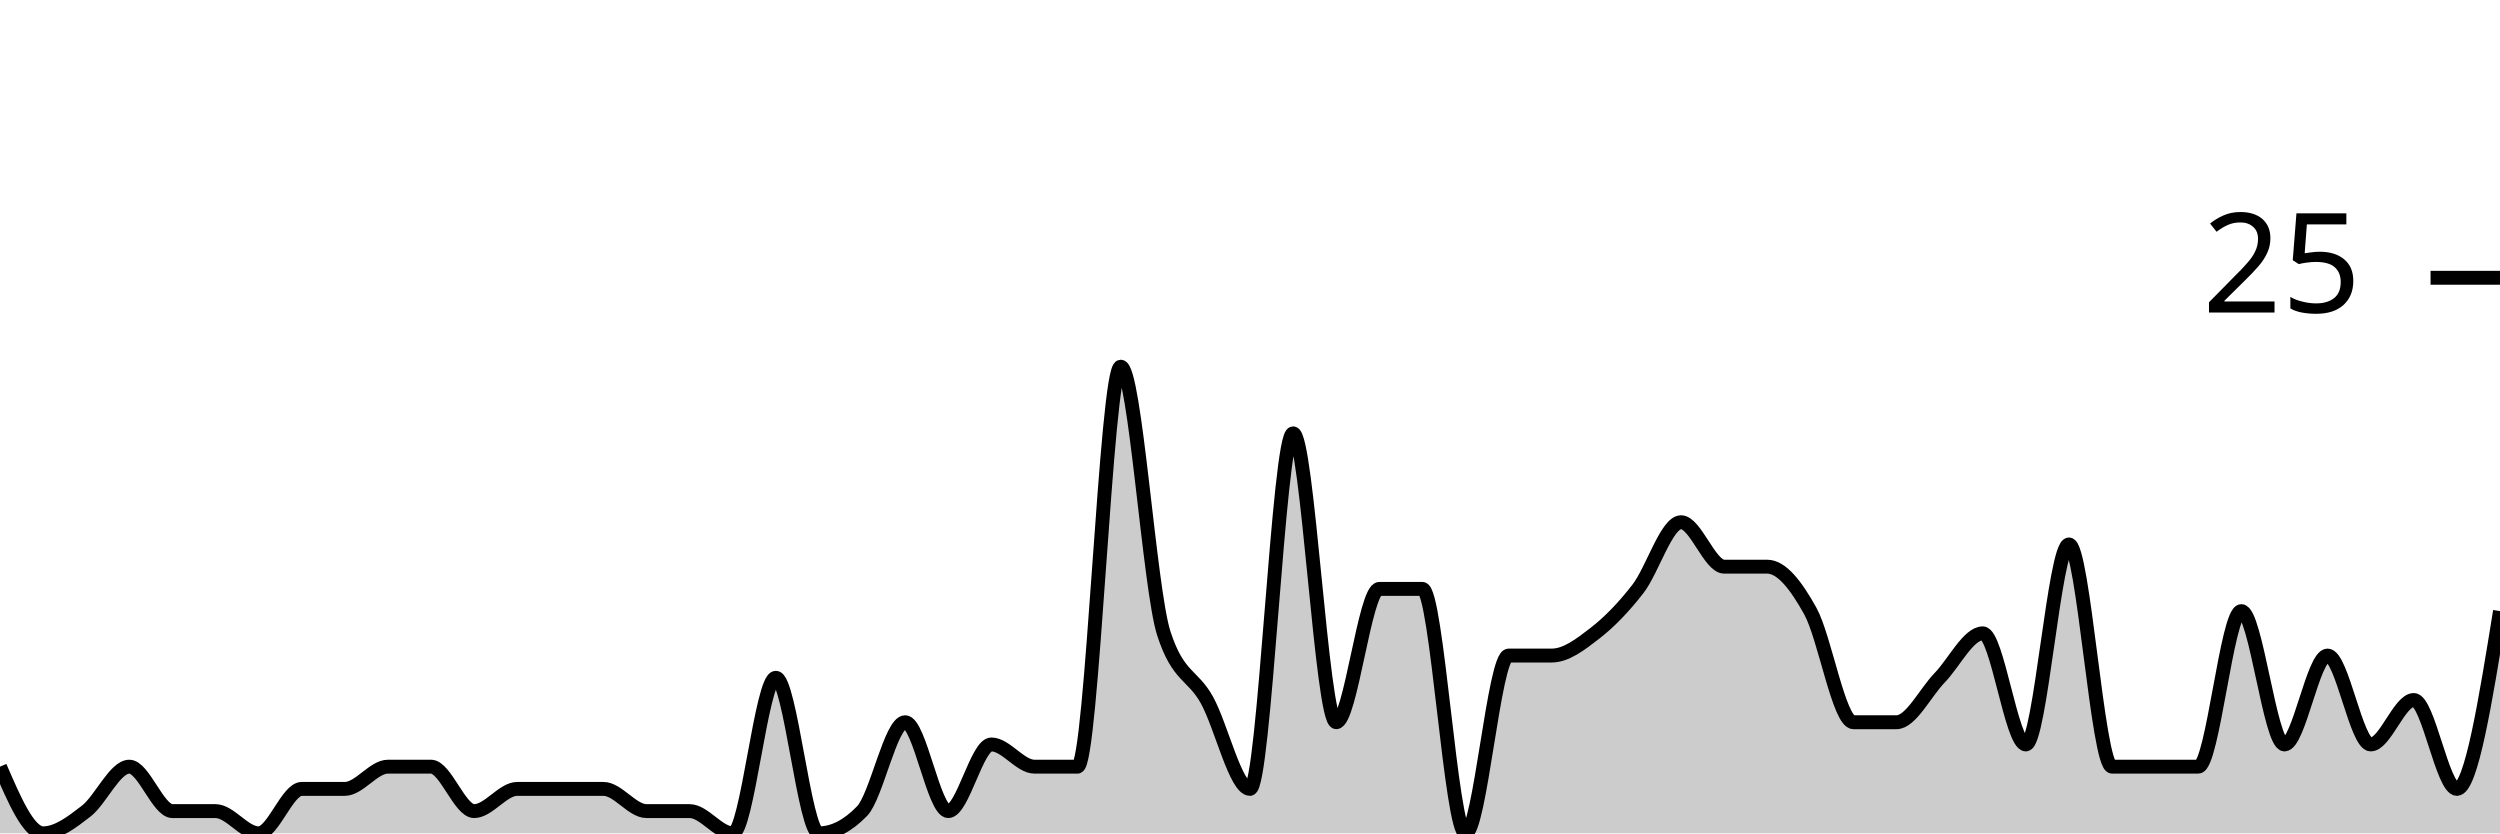
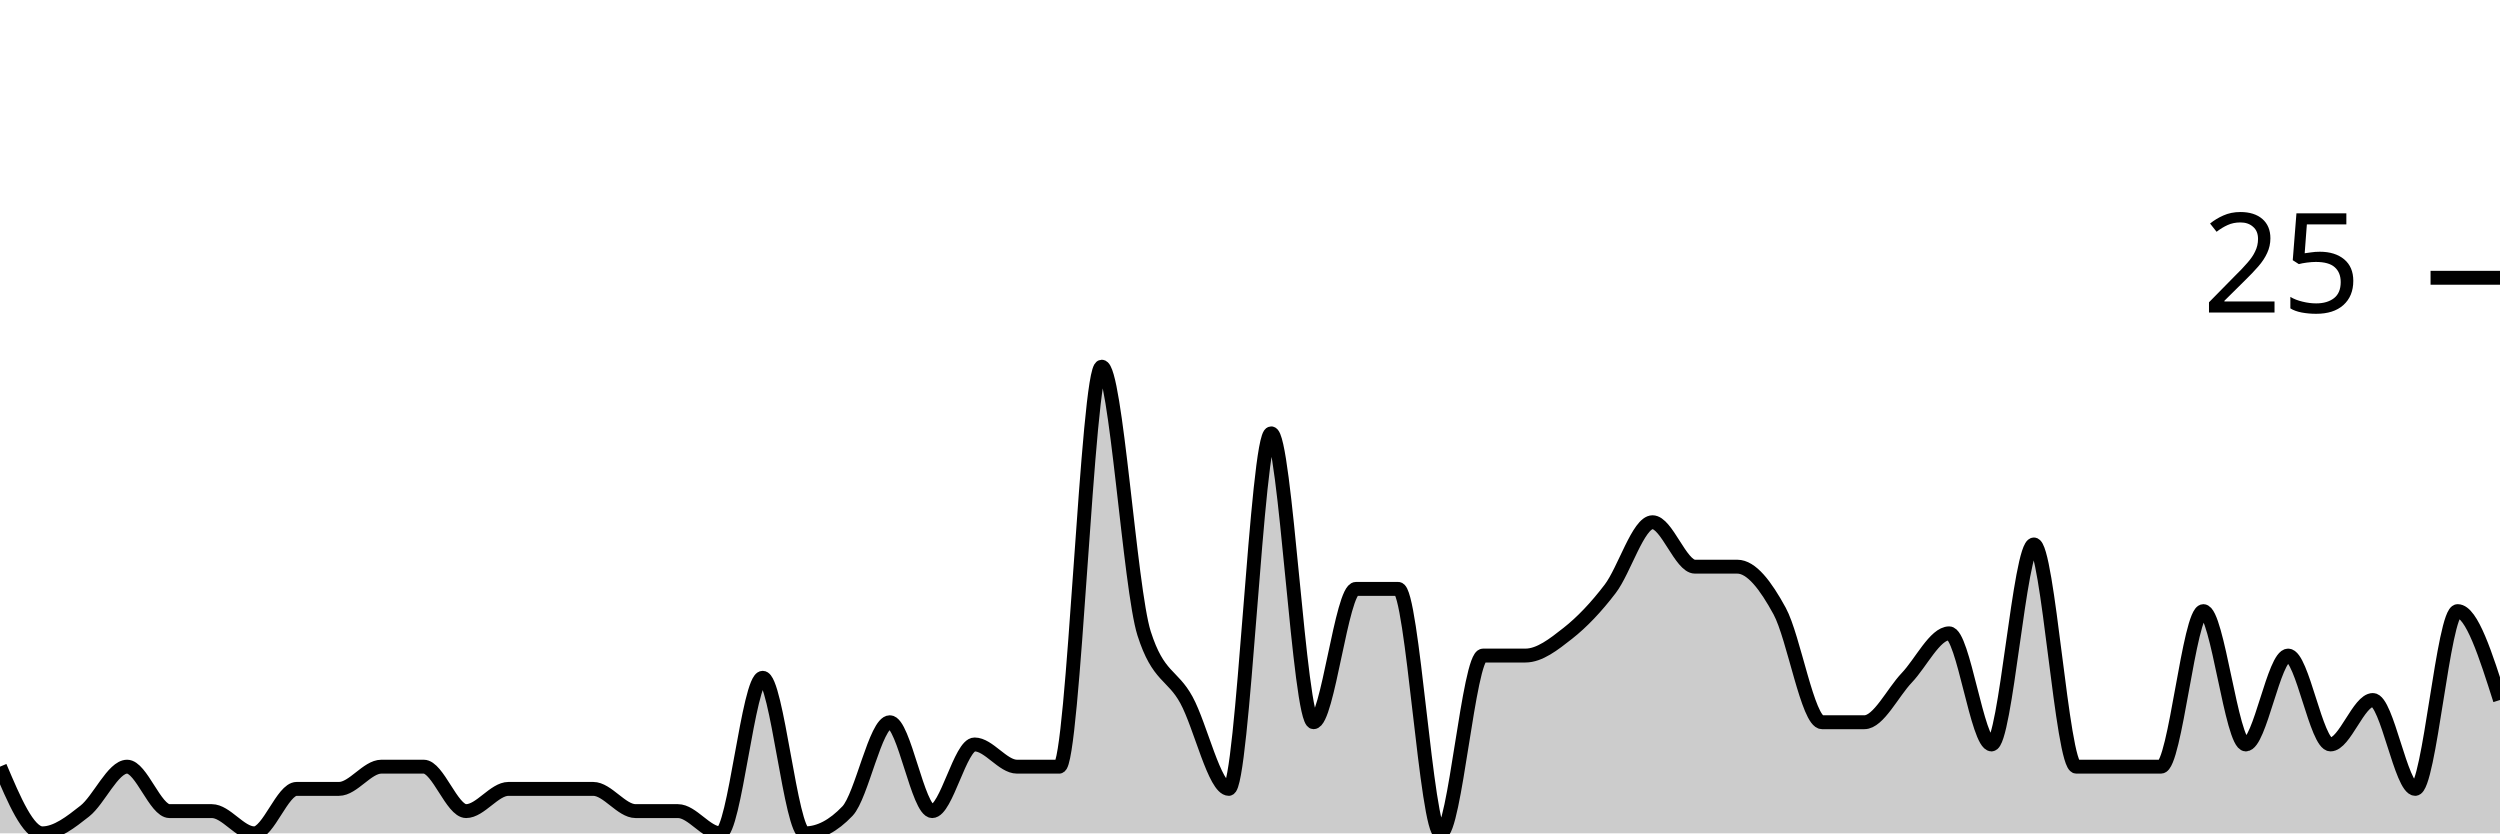
<svg xmlns="http://www.w3.org/2000/svg" viewBox="0 0 180 60">
  <g transform="translate(0,20)">
-     <path class="area" fill="rgba(0, 0, 0, 0.2)" d="M0,35.2C1.034,37.6,2.069,40,3.103,40C4.138,40,5.172,39.2,6.207,38.4C7.241,37.6,8.276,35.2,9.31,35.2C10.345,35.2,11.379,38.4,12.414,38.4C13.448,38.4,14.483,38.4,15.517,38.4C16.552,38.4,17.586,40,18.621,40C19.655,40,20.69,36.8,21.724,36.8C22.759,36.8,23.793,36.8,24.828,36.8C25.862,36.8,26.897,35.2,27.931,35.2C28.966,35.2,30,35.2,31.034,35.2C32.069,35.2,33.103,38.4,34.138,38.4C35.172,38.4,36.207,36.8,37.241,36.8C38.276,36.8,39.31,36.8,40.345,36.8C41.379,36.8,42.414,36.8,43.448,36.8C44.483,36.8,45.517,38.4,46.552,38.4C47.586,38.4,48.621,38.4,49.655,38.4C50.69,38.4,51.724,40,52.759,40C53.793,40,54.828,28.8,55.862,28.8C56.897,28.8,57.931,40,58.966,40C60,40,61.034,39.467,62.069,38.4C63.103,37.333,64.138,32,65.172,32C66.207,32,67.241,38.4,68.276,38.4C69.31,38.4,70.345,33.6,71.379,33.6C72.414,33.6,73.448,35.2,74.483,35.2C75.517,35.2,76.552,35.2,77.586,35.2C78.621,35.2,79.655,6.4,80.69,6.4C81.724,6.4,82.759,22.4,83.793,25.6C84.828,28.8,85.862,28.533,86.897,30.4C87.931,32.267,88.966,36.8,90,36.8C91.034,36.8,92.069,11.2,93.103,11.2C94.138,11.2,95.172,32,96.207,32C97.241,32,98.276,22.4,99.31,22.4C100.345,22.4,101.379,22.4,102.414,22.4C103.448,22.4,104.483,40,105.517,40C106.552,40,107.586,27.2,108.621,27.2C109.655,27.2,110.69,27.2,111.724,27.2C112.759,27.2,113.793,26.4,114.828,25.6C115.862,24.8,116.897,23.733,117.931,22.4C118.966,21.067,120,17.6,121.034,17.6C122.069,17.6,123.103,20.8,124.138,20.8C125.172,20.8,126.207,20.8,127.241,20.8C128.276,20.8,129.31,22.133,130.345,24C131.379,25.867,132.414,32,133.448,32C134.483,32,135.517,32,136.552,32C137.586,32,138.621,29.867,139.655,28.8C140.69,27.733,141.724,25.6,142.759,25.6C143.793,25.6,144.828,33.6,145.862,33.6C146.897,33.6,147.931,19.2,148.966,19.2C150,19.2,151.034,35.2,152.069,35.2C153.103,35.2,154.138,35.2,155.172,35.2C156.207,35.2,157.241,35.2,158.276,35.2C159.31,35.2,160.345,24,161.379,24C162.414,24,163.448,33.6,164.483,33.6C165.517,33.6,166.552,27.2,167.586,27.2C168.621,27.2,169.655,33.6,170.69,33.6C171.724,33.6,172.759,30.4,173.793,30.4C174.828,30.4,175.862,36.8,176.897,36.8C177.931,36.8,178.966,30.4,180,24L180,40C178.966,40,177.931,40,176.897,40C175.862,40,174.828,40,173.793,40C172.759,40,171.724,40,170.69,40C169.655,40,168.621,40,167.586,40C166.552,40,165.517,40,164.483,40C163.448,40,162.414,40,161.379,40C160.345,40,159.31,40,158.276,40C157.241,40,156.207,40,155.172,40C154.138,40,153.103,40,152.069,40C151.034,40,150,40,148.966,40C147.931,40,146.897,40,145.862,40C144.828,40,143.793,40,142.759,40C141.724,40,140.69,40,139.655,40C138.621,40,137.586,40,136.552,40C135.517,40,134.483,40,133.448,40C132.414,40,131.379,40,130.345,40C129.31,40,128.276,40,127.241,40C126.207,40,125.172,40,124.138,40C123.103,40,122.069,40,121.034,40C120,40,118.966,40,117.931,40C116.897,40,115.862,40,114.828,40C113.793,40,112.759,40,111.724,40C110.69,40,109.655,40,108.621,40C107.586,40,106.552,40,105.517,40C104.483,40,103.448,40,102.414,40C101.379,40,100.345,40,99.31,40C98.276,40,97.241,40,96.207,40C95.172,40,94.138,40,93.103,40C92.069,40,91.034,40,90,40C88.966,40,87.931,40,86.897,40C85.862,40,84.828,40,83.793,40C82.759,40,81.724,40,80.69,40C79.655,40,78.621,40,77.586,40C76.552,40,75.517,40,74.483,40C73.448,40,72.414,40,71.379,40C70.345,40,69.31,40,68.276,40C67.241,40,66.207,40,65.172,40C64.138,40,63.103,40,62.069,40C61.034,40,60,40,58.966,40C57.931,40,56.897,40,55.862,40C54.828,40,53.793,40,52.759,40C51.724,40,50.69,40,49.655,40C48.621,40,47.586,40,46.552,40C45.517,40,44.483,40,43.448,40C42.414,40,41.379,40,40.345,40C39.31,40,38.276,40,37.241,40C36.207,40,35.172,40,34.138,40C33.103,40,32.069,40,31.034,40C30,40,28.966,40,27.931,40C26.897,40,25.862,40,24.828,40C23.793,40,22.759,40,21.724,40C20.69,40,19.655,40,18.621,40C17.586,40,16.552,40,15.517,40C14.483,40,13.448,40,12.414,40C11.379,40,10.345,40,9.31,40C8.276,40,7.241,40,6.207,40C5.172,40,4.138,40,3.103,40C2.069,40,1.034,40,0,40Z" />
-     <path class="line" stroke="black" fill="none" d="M0,35.2C1.034,37.6,2.069,40,3.103,40C4.138,40,5.172,39.2,6.207,38.4C7.241,37.6,8.276,35.2,9.31,35.2C10.345,35.2,11.379,38.4,12.414,38.4C13.448,38.4,14.483,38.4,15.517,38.4C16.552,38.4,17.586,40,18.621,40C19.655,40,20.69,36.8,21.724,36.8C22.759,36.8,23.793,36.8,24.828,36.8C25.862,36.8,26.897,35.2,27.931,35.2C28.966,35.2,30,35.2,31.034,35.2C32.069,35.2,33.103,38.4,34.138,38.4C35.172,38.4,36.207,36.8,37.241,36.8C38.276,36.8,39.31,36.8,40.345,36.8C41.379,36.8,42.414,36.8,43.448,36.8C44.483,36.8,45.517,38.4,46.552,38.4C47.586,38.4,48.621,38.4,49.655,38.4C50.69,38.4,51.724,40,52.759,40C53.793,40,54.828,28.8,55.862,28.8C56.897,28.8,57.931,40,58.966,40C60,40,61.034,39.467,62.069,38.4C63.103,37.333,64.138,32,65.172,32C66.207,32,67.241,38.4,68.276,38.4C69.31,38.4,70.345,33.6,71.379,33.6C72.414,33.6,73.448,35.2,74.483,35.2C75.517,35.2,76.552,35.2,77.586,35.2C78.621,35.2,79.655,6.4,80.69,6.4C81.724,6.4,82.759,22.4,83.793,25.6C84.828,28.8,85.862,28.533,86.897,30.4C87.931,32.267,88.966,36.8,90,36.8C91.034,36.8,92.069,11.2,93.103,11.2C94.138,11.2,95.172,32,96.207,32C97.241,32,98.276,22.4,99.31,22.4C100.345,22.4,101.379,22.4,102.414,22.4C103.448,22.4,104.483,40,105.517,40C106.552,40,107.586,27.2,108.621,27.2C109.655,27.2,110.69,27.2,111.724,27.2C112.759,27.2,113.793,26.4,114.828,25.6C115.862,24.8,116.897,23.733,117.931,22.4C118.966,21.067,120,17.6,121.034,17.6C122.069,17.6,123.103,20.8,124.138,20.8C125.172,20.8,126.207,20.8,127.241,20.8C128.276,20.8,129.31,22.133,130.345,24C131.379,25.867,132.414,32,133.448,32C134.483,32,135.517,32,136.552,32C137.586,32,138.621,29.867,139.655,28.8C140.69,27.733,141.724,25.6,142.759,25.6C143.793,25.6,144.828,33.6,145.862,33.6C146.897,33.6,147.931,19.2,148.966,19.2C150,19.2,151.034,35.2,152.069,35.2C153.103,35.2,154.138,35.2,155.172,35.2C156.207,35.2,157.241,35.2,158.276,35.2C159.31,35.2,160.345,24,161.379,24C162.414,24,163.448,33.6,164.483,33.6C165.517,33.6,166.552,27.2,167.586,27.2C168.621,27.2,169.655,33.6,170.69,33.6C171.724,33.6,172.759,30.4,173.793,30.4C174.828,30.4,175.862,36.8,176.897,36.8C177.931,36.8,178.966,30.4,180,24" />
+     <path class="area" fill="rgba(0, 0, 0, 0.2)" d="M0,35.2C1.017,37.6,2.034,40,3.051,40C4.068,40,5.085,39.2,6.102,38.4C7.119,37.6,8.136,35.2,9.153,35.2C10.169,35.2,11.186,38.4,12.203,38.4C13.22,38.4,14.237,38.4,15.254,38.4C16.271,38.4,17.288,40,18.305,40C19.322,40,20.339,36.8,21.356,36.8C22.373,36.8,23.39,36.8,24.407,36.8C25.424,36.8,26.441,35.2,27.458,35.2C28.475,35.2,29.492,35.2,30.508,35.2C31.525,35.2,32.542,38.4,33.559,38.4C34.576,38.4,35.593,36.8,36.61,36.8C37.627,36.8,38.644,36.8,39.661,36.8C40.678,36.8,41.695,36.8,42.712,36.8C43.729,36.8,44.746,38.4,45.763,38.4C46.78,38.4,47.797,38.4,48.814,38.4C49.831,38.4,50.847,40,51.864,40C52.881,40,53.898,28.8,54.915,28.8C55.932,28.8,56.949,40,57.966,40C58.983,40,60,39.467,61.017,38.4C62.034,37.333,63.051,32,64.068,32C65.085,32,66.102,38.4,67.119,38.4C68.136,38.4,69.153,33.6,70.169,33.6C71.186,33.6,72.203,35.2,73.22,35.2C74.237,35.2,75.254,35.2,76.271,35.2C77.288,35.2,78.305,6.4,79.322,6.4C80.339,6.4,81.356,22.4,82.373,25.6C83.39,28.8,84.407,28.533,85.424,30.4C86.441,32.267,87.458,36.8,88.475,36.8C89.492,36.8,90.508,11.2,91.525,11.2C92.542,11.2,93.559,32,94.576,32C95.593,32,96.61,22.4,97.627,22.4C98.644,22.4,99.661,22.4,100.678,22.4C101.695,22.4,102.712,40,103.729,40C104.746,40,105.763,27.2,106.78,27.2C107.797,27.2,108.814,27.2,109.831,27.2C110.847,27.2,111.864,26.4,112.881,25.6C113.898,24.8,114.915,23.733,115.932,22.4C116.949,21.067,117.966,17.6,118.983,17.6C120,17.6,121.017,20.8,122.034,20.8C123.051,20.8,124.068,20.8,125.085,20.8C126.102,20.8,127.119,22.133,128.136,24C129.153,25.867,130.169,32,131.186,32C132.203,32,133.22,32,134.237,32C135.254,32,136.271,29.867,137.288,28.8C138.305,27.733,139.322,25.6,140.339,25.6C141.356,25.6,142.373,33.6,143.39,33.6C144.407,33.6,145.424,19.2,146.441,19.2C147.458,19.2,148.475,35.2,149.492,35.2C150.508,35.2,151.525,35.2,152.542,35.2C153.559,35.2,154.576,35.2,155.593,35.2C156.61,35.2,157.627,24,158.644,24C159.661,24,160.678,33.6,161.695,33.6C162.712,33.6,163.729,27.2,164.746,27.2C165.763,27.2,166.78,33.6,167.797,33.6C168.814,33.6,169.831,30.4,170.847,30.4C171.864,30.4,172.881,36.8,173.898,36.8C174.915,36.8,175.932,24,176.949,24C177.966,24,178.983,27.2,180,30.4L180,40C178.983,40,177.966,40,176.949,40C175.932,40,174.915,40,173.898,40C172.881,40,171.864,40,170.847,40C169.831,40,168.814,40,167.797,40C166.78,40,165.763,40,164.746,40C163.729,40,162.712,40,161.695,40C160.678,40,159.661,40,158.644,40C157.627,40,156.61,40,155.593,40C154.576,40,153.559,40,152.542,40C151.525,40,150.508,40,149.492,40C148.475,40,147.458,40,146.441,40C145.424,40,144.407,40,143.39,40C142.373,40,141.356,40,140.339,40C139.322,40,138.305,40,137.288,40C136.271,40,135.254,40,134.237,40C133.22,40,132.203,40,131.186,40C130.169,40,129.153,40,128.136,40C127.119,40,126.102,40,125.085,40C124.068,40,123.051,40,122.034,40C121.017,40,120,40,118.983,40C117.966,40,116.949,40,115.932,40C114.915,40,113.898,40,112.881,40C111.864,40,110.847,40,109.831,40C108.814,40,107.797,40,106.78,40C105.763,40,104.746,40,103.729,40C102.712,40,101.695,40,100.678,40C99.661,40,98.644,40,97.627,40C96.61,40,95.593,40,94.576,40C93.559,40,92.542,40,91.525,40C90.508,40,89.492,40,88.475,40C87.458,40,86.441,40,85.424,40C84.407,40,83.39,40,82.373,40C81.356,40,80.339,40,79.322,40C78.305,40,77.288,40,76.271,40C75.254,40,74.237,40,73.22,40C72.203,40,71.186,40,70.169,40C69.153,40,68.136,40,67.119,40C66.102,40,65.085,40,64.068,40C63.051,40,62.034,40,61.017,40C60,40,58.983,40,57.966,40C56.949,40,55.932,40,54.915,40C53.898,40,52.881,40,51.864,40C50.847,40,49.831,40,48.814,40C47.797,40,46.78,40,45.763,40C44.746,40,43.729,40,42.712,40C41.695,40,40.678,40,39.661,40C38.644,40,37.627,40,36.61,40C35.593,40,34.576,40,33.559,40C32.542,40,31.525,40,30.508,40C29.492,40,28.475,40,27.458,40C26.441,40,25.424,40,24.407,40C23.39,40,22.373,40,21.356,40C20.339,40,19.322,40,18.305,40C17.288,40,16.271,40,15.254,40C14.237,40,13.22,40,12.203,40C11.186,40,10.169,40,9.153,40C8.136,40,7.119,40,6.102,40C5.085,40,4.068,40,3.051,40C2.034,40,1.017,40,0,40Z" />
+     <path class="line" stroke="black" fill="none" d="M0,35.2C1.017,37.6,2.034,40,3.051,40C4.068,40,5.085,39.2,6.102,38.4C7.119,37.6,8.136,35.2,9.153,35.2C10.169,35.2,11.186,38.4,12.203,38.4C13.22,38.4,14.237,38.4,15.254,38.4C16.271,38.4,17.288,40,18.305,40C19.322,40,20.339,36.8,21.356,36.8C22.373,36.8,23.39,36.8,24.407,36.8C25.424,36.8,26.441,35.2,27.458,35.2C28.475,35.2,29.492,35.2,30.508,35.2C31.525,35.2,32.542,38.4,33.559,38.4C34.576,38.4,35.593,36.8,36.61,36.8C37.627,36.8,38.644,36.8,39.661,36.8C40.678,36.8,41.695,36.8,42.712,36.8C43.729,36.8,44.746,38.4,45.763,38.4C46.78,38.4,47.797,38.4,48.814,38.4C49.831,38.4,50.847,40,51.864,40C52.881,40,53.898,28.8,54.915,28.8C55.932,28.8,56.949,40,57.966,40C58.983,40,60,39.467,61.017,38.4C62.034,37.333,63.051,32,64.068,32C65.085,32,66.102,38.4,67.119,38.4C68.136,38.4,69.153,33.6,70.169,33.6C71.186,33.6,72.203,35.2,73.22,35.2C74.237,35.2,75.254,35.2,76.271,35.2C77.288,35.2,78.305,6.4,79.322,6.4C80.339,6.4,81.356,22.4,82.373,25.6C83.39,28.8,84.407,28.533,85.424,30.4C86.441,32.267,87.458,36.8,88.475,36.8C89.492,36.8,90.508,11.2,91.525,11.2C92.542,11.2,93.559,32,94.576,32C95.593,32,96.61,22.4,97.627,22.4C98.644,22.4,99.661,22.4,100.678,22.4C101.695,22.4,102.712,40,103.729,40C104.746,40,105.763,27.2,106.78,27.2C107.797,27.2,108.814,27.2,109.831,27.2C110.847,27.2,111.864,26.4,112.881,25.6C113.898,24.8,114.915,23.733,115.932,22.4C116.949,21.067,117.966,17.6,118.983,17.6C120,17.6,121.017,20.8,122.034,20.8C123.051,20.8,124.068,20.8,125.085,20.8C126.102,20.8,127.119,22.133,128.136,24C129.153,25.867,130.169,32,131.186,32C132.203,32,133.22,32,134.237,32C135.254,32,136.271,29.867,137.288,28.8C138.305,27.733,139.322,25.6,140.339,25.6C141.356,25.6,142.373,33.6,143.39,33.6C144.407,33.6,145.424,19.2,146.441,19.2C147.458,19.2,148.475,35.2,149.492,35.2C150.508,35.2,151.525,35.2,152.542,35.2C153.559,35.2,154.576,35.2,155.593,35.2C156.61,35.2,157.627,24,158.644,24C159.661,24,160.678,33.6,161.695,33.6C162.712,33.6,163.729,27.2,164.746,27.2C165.763,27.2,166.78,33.6,167.797,33.6C168.814,33.6,169.831,30.4,170.847,30.4C171.864,30.4,172.881,36.8,173.898,36.8C174.915,36.8,175.932,24,176.949,24C177.966,24,178.983,27.2,180,30.4" />
    <path class="axis-ceiling" stroke-width="1" stroke="black" fill="none" d="M175,0L180,0" />
    <text class="axis-ceiling-label" font-family="sans-serif" text-anchor="end" font-size="10px" x="170" y="2.5">25</text>
  </g>
</svg>
